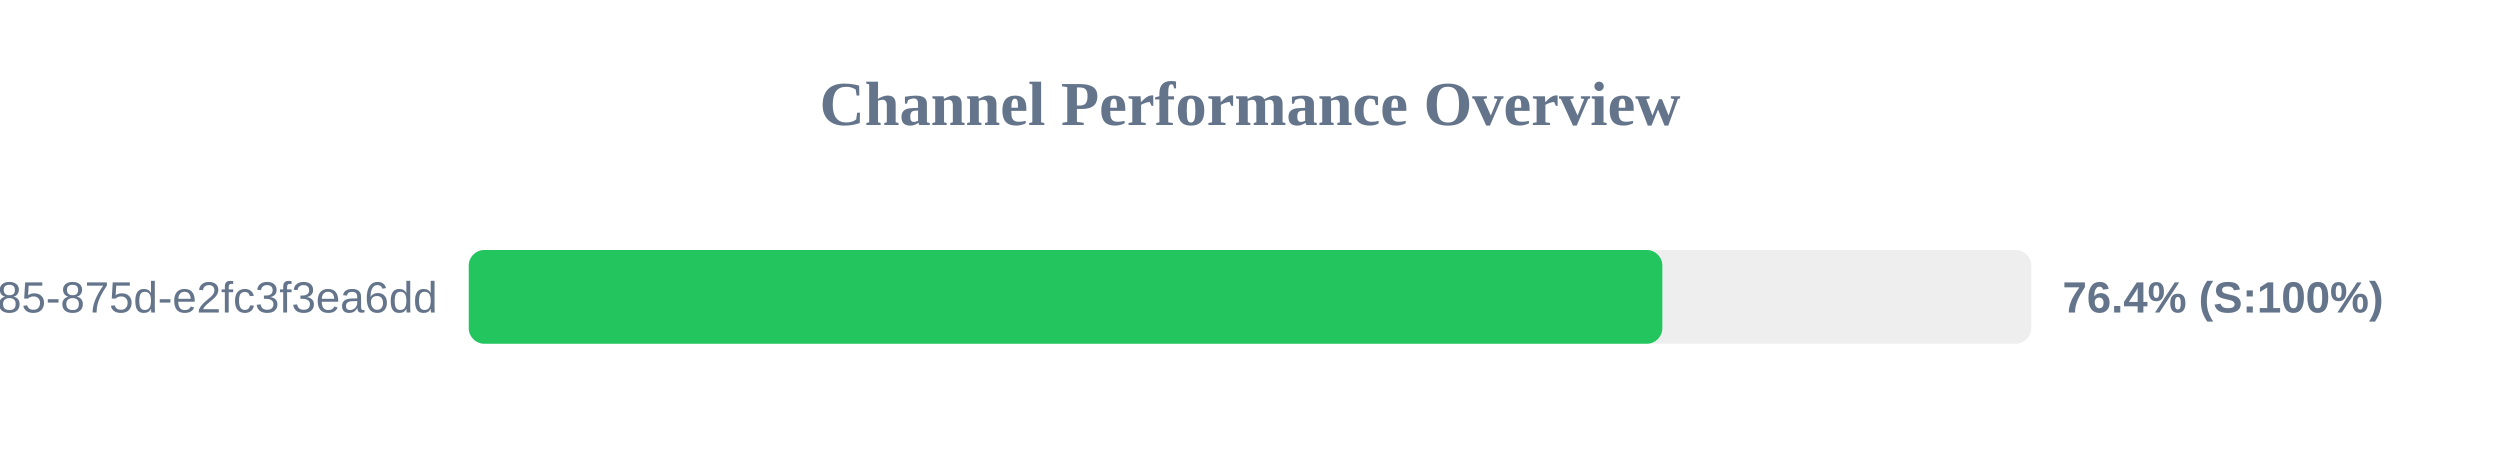
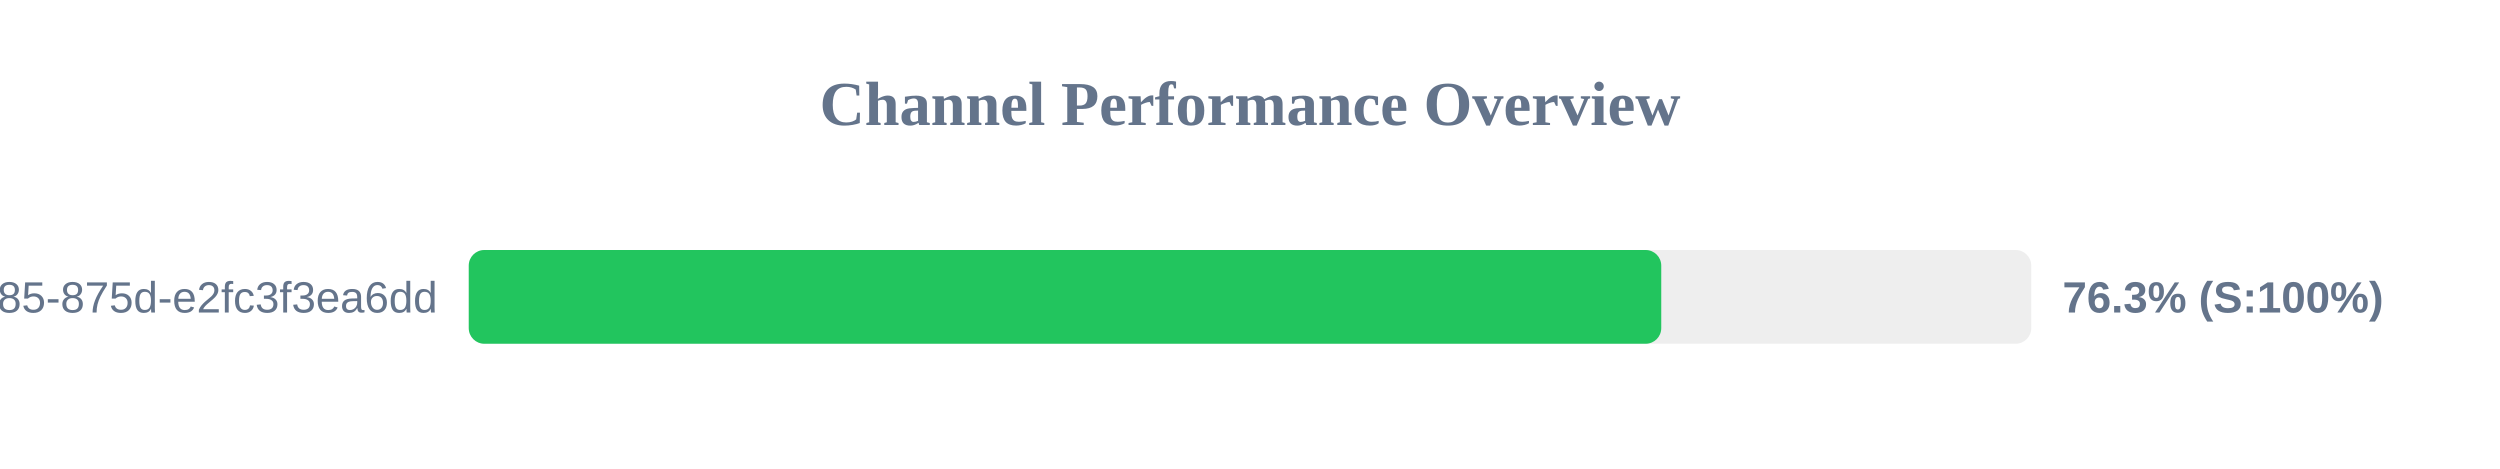
<svg xmlns="http://www.w3.org/2000/svg" width="800" height="150" version="1.1">
  <style>
        .row { font: 14px Arial; fill: #64748b; }
        .score { font: bold 14px Arial; fill: #64748b; }
    </style>
  <text x="400" y="40" text-anchor="middle" font-size="20px" font-weight="bold" fill="#64748b">Channel Performance Overview</text>
  <rect x="150" y="80" width="500" height="30" fill="#eee" rx="5" />
-   <rect x="150" y="80" width="381.95" height="30" fill="#22c55e" rx="5" />
+   <rect x="150" y="80" width="381.6" height="30" fill="#22c55e" rx="5" />
  <text x="140" y="100" text-anchor="end" class="row">?uuid=1045aedf-053c-4585-875d-e2fc3f3ea6dd</text>
-   <text x="660" y="100" text-anchor="start" class="score">76.4% (S:100%)</text>
+   <text x="660" y="100" text-anchor="start" class="score">76.3% (S:100%)</text>
</svg>
